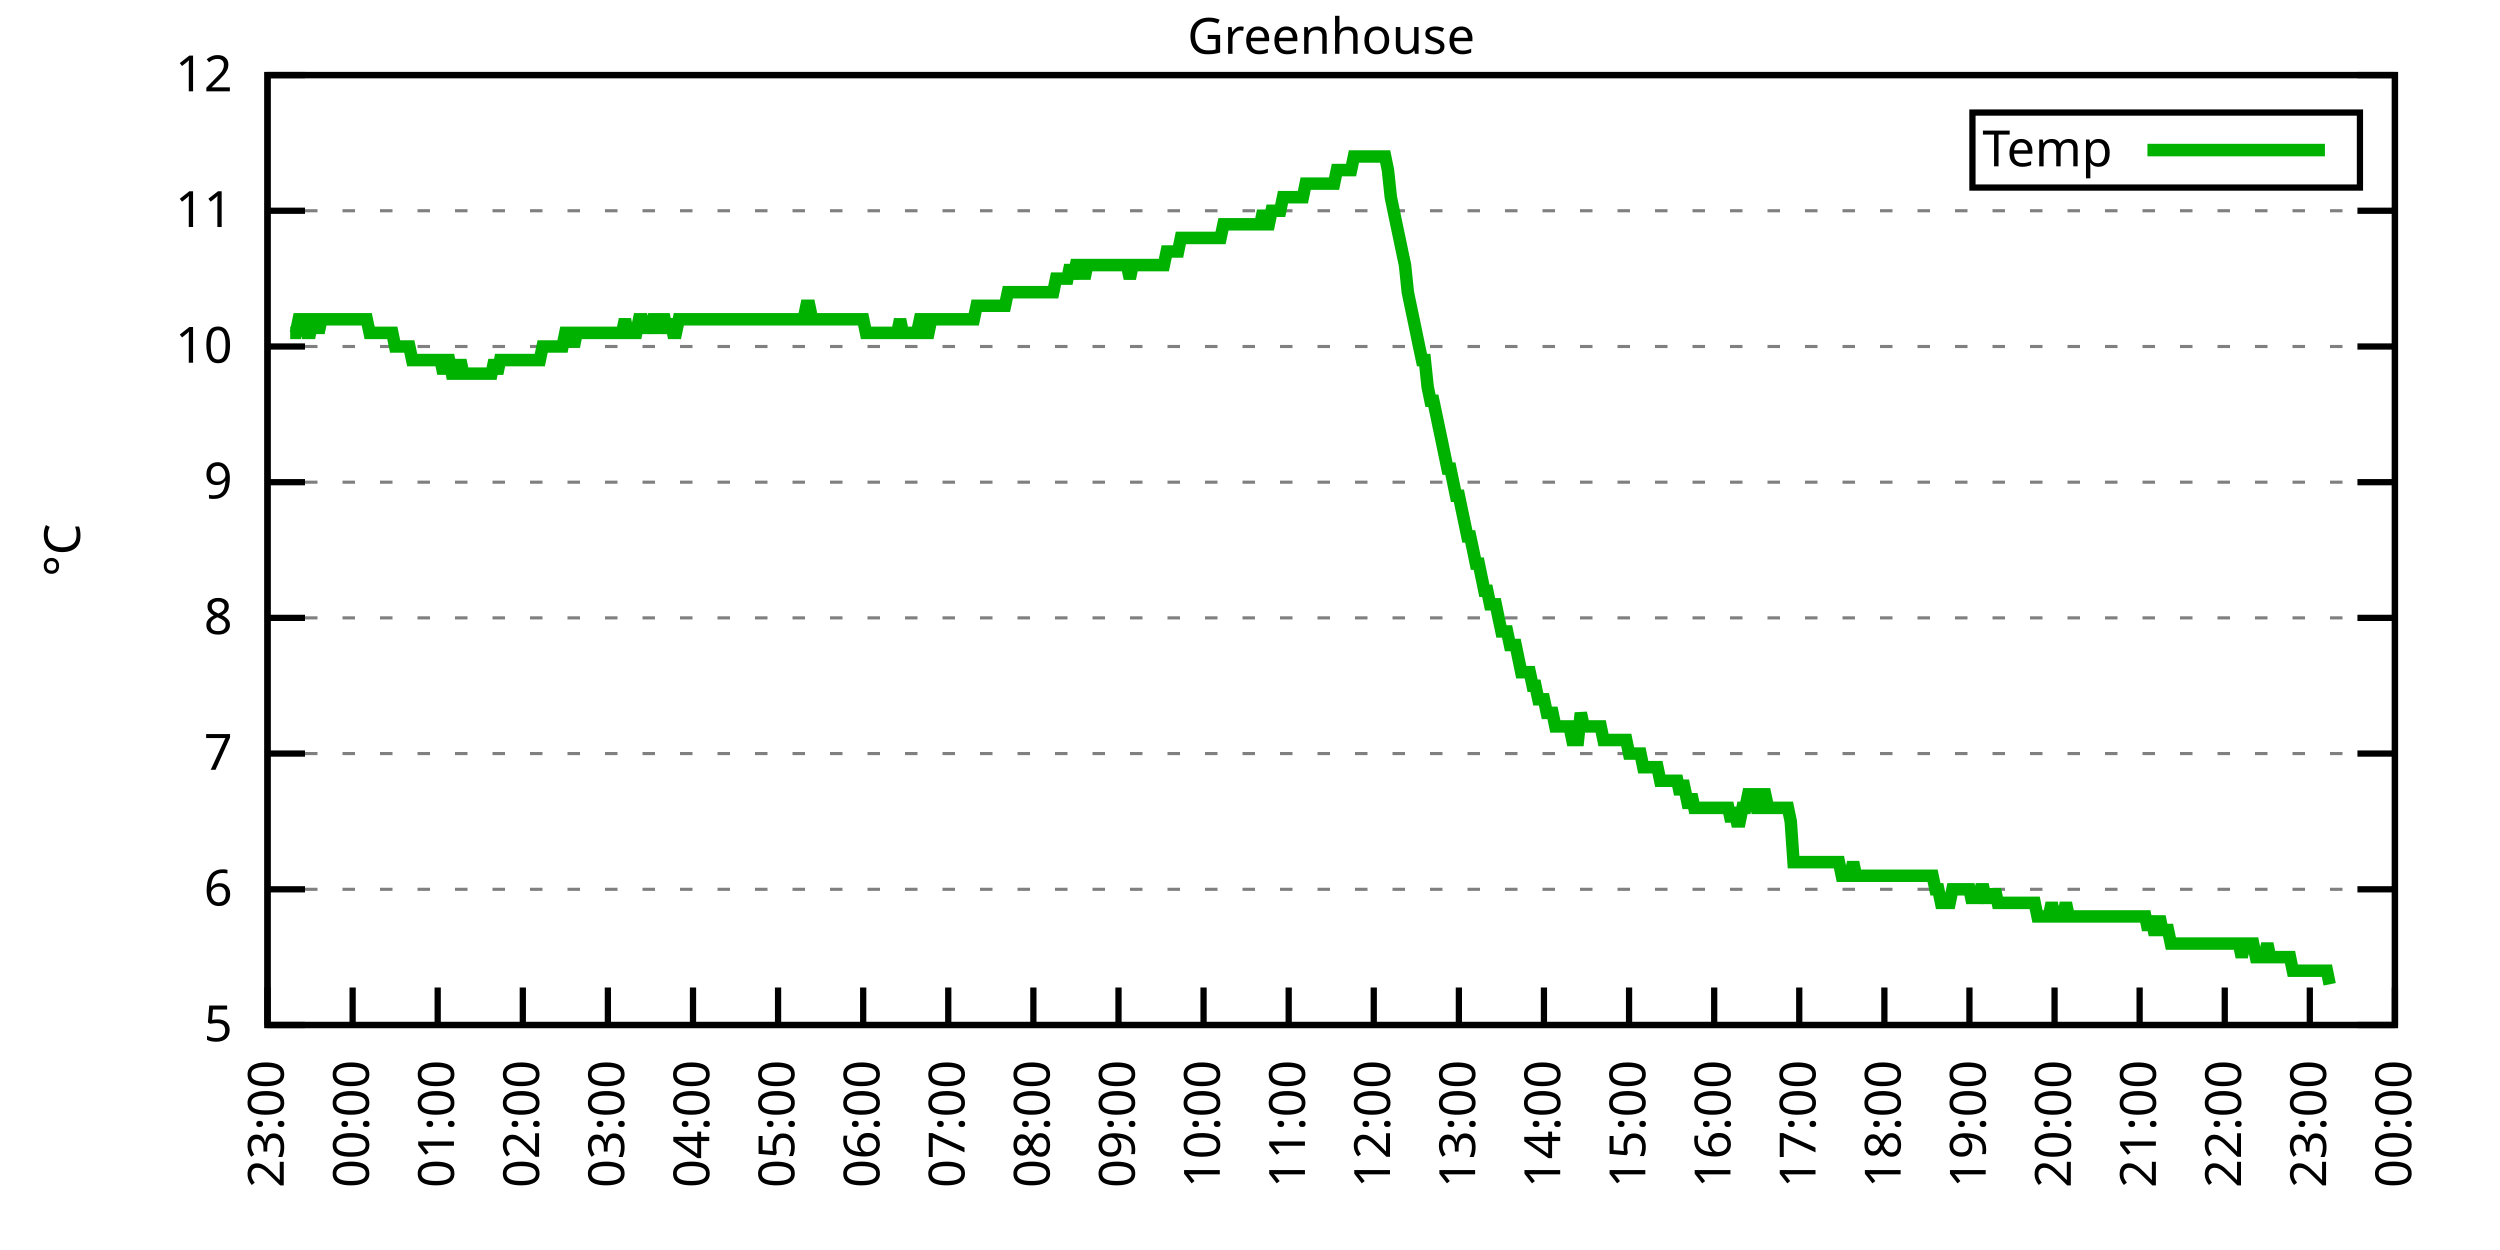
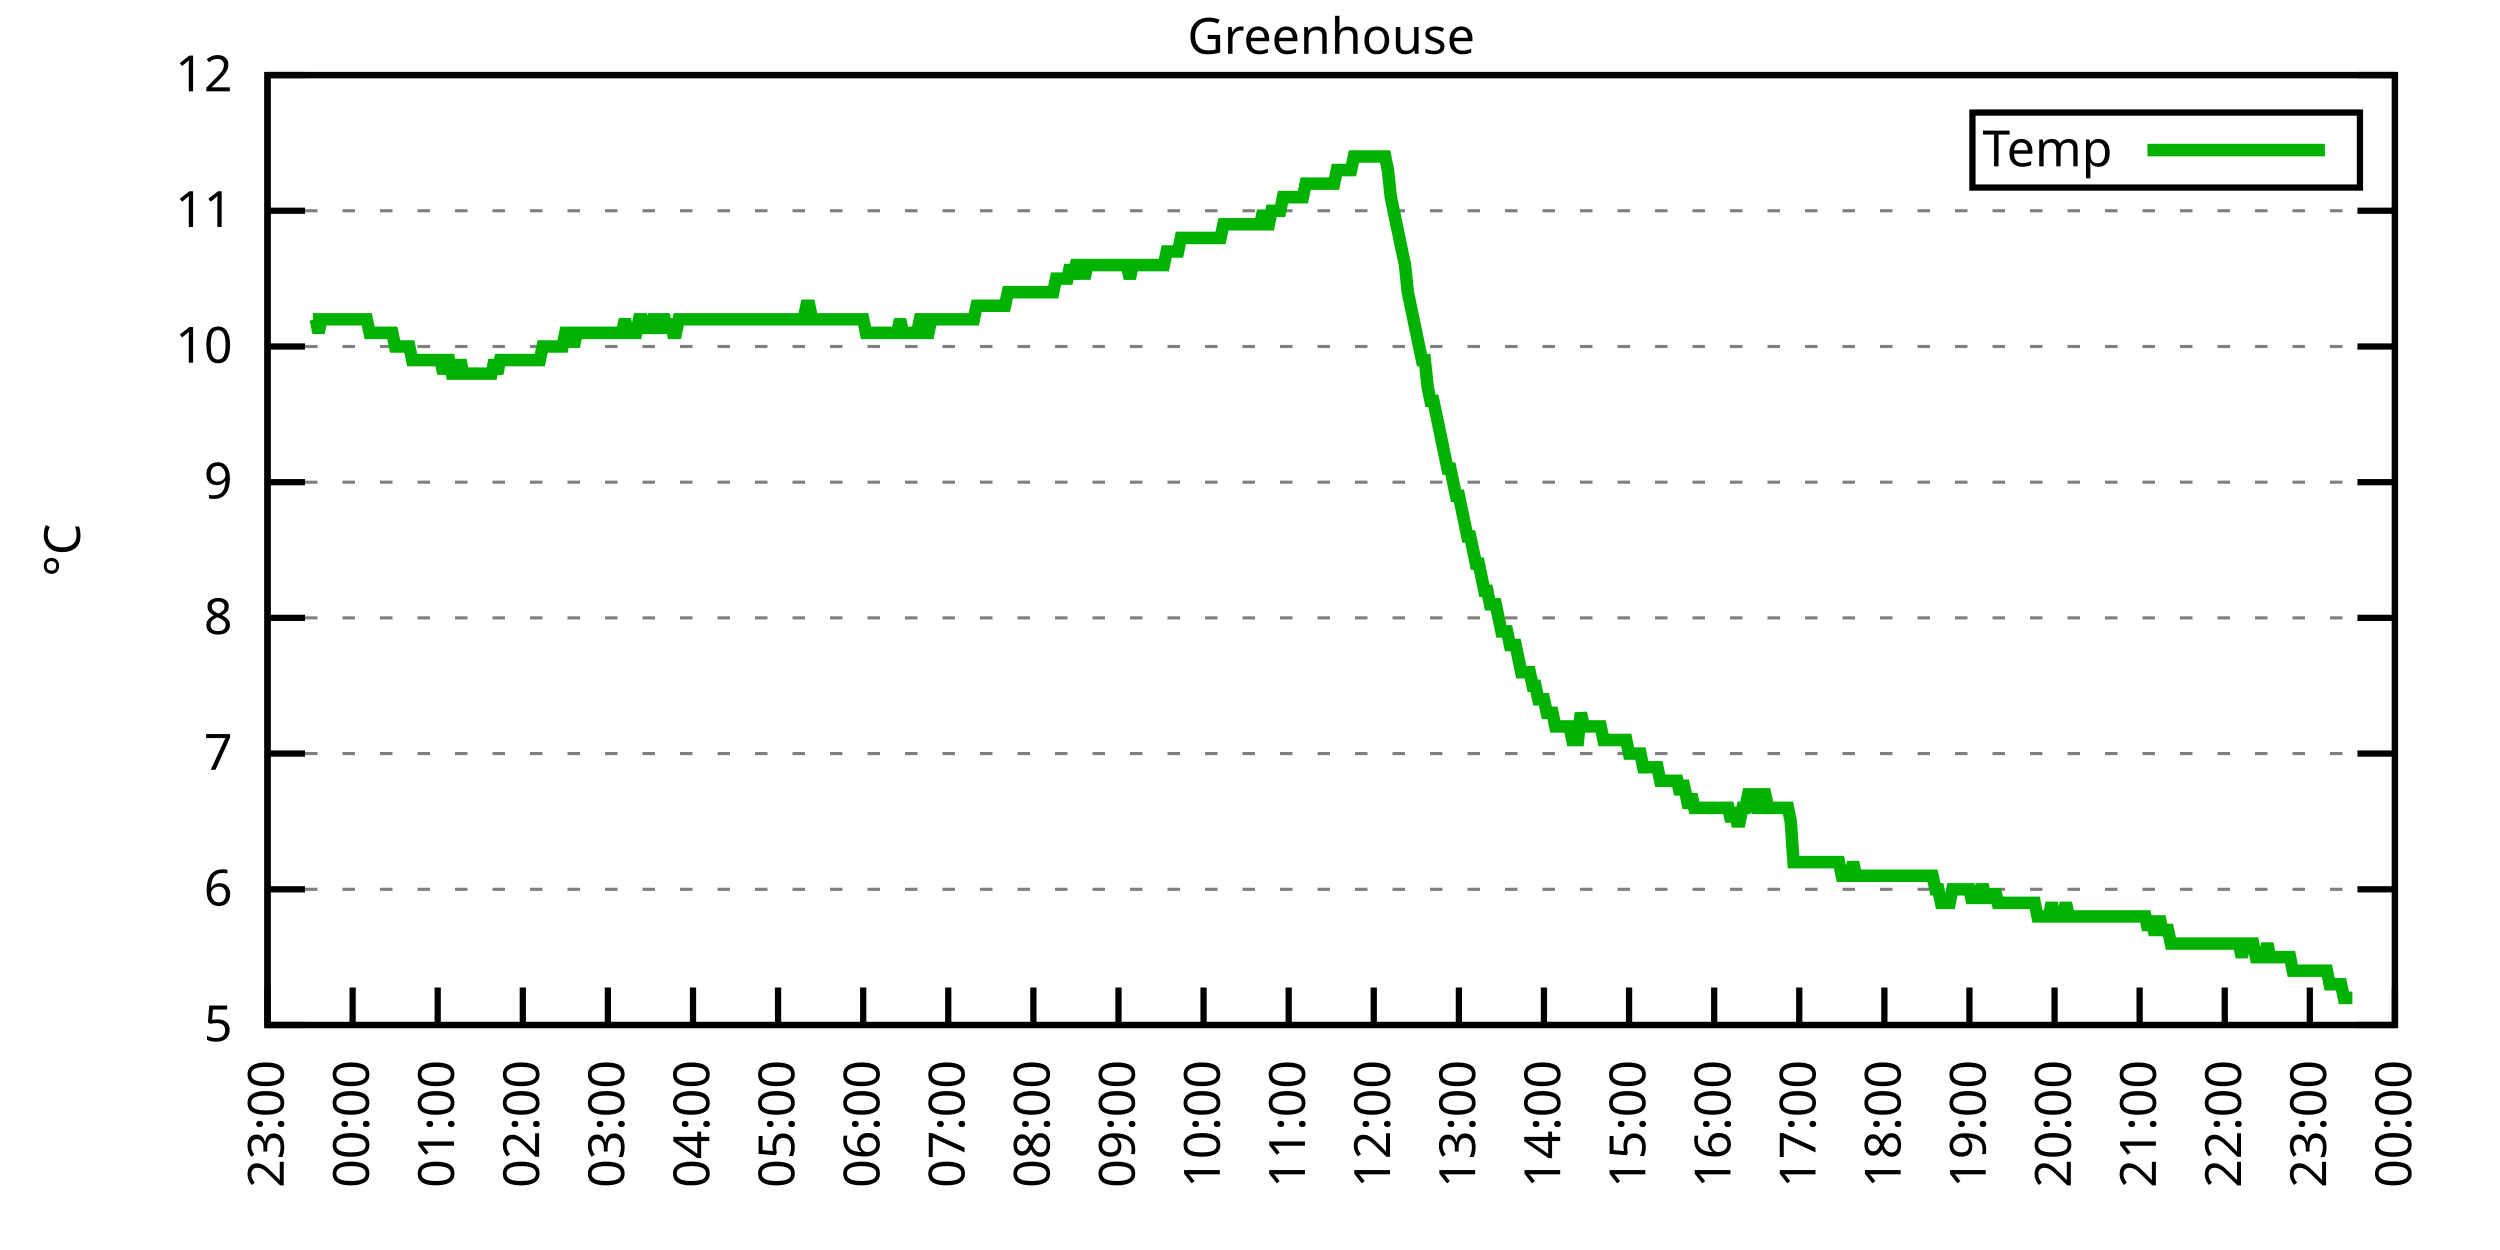
<svg xmlns="http://www.w3.org/2000/svg" xmlns:xlink="http://www.w3.org/1999/xlink" width="400" height="200" viewBox="0 0 400 200">
  <g id="gnuplot_canvas">
    <rect x="0" y="0" width="400" height="200" fill="none" />
    <defs>
      <circle id="gpDot" r="0.5" stroke-width="0.5" stroke="currentColor" />
      <path id="gpPt0" stroke-width="0.333" stroke="currentColor" d="M-1,0 h2 M0,-1 v2" />
      <path id="gpPt1" stroke-width="0.333" stroke="currentColor" d="M-1,-1 L1,1 M1,-1 L-1,1" />
      <path id="gpPt2" stroke-width="0.333" stroke="currentColor" d="M-1,0 L1,0 M0,-1 L0,1 M-1,-1 L1,1 M-1,1 L1,-1" />
      <rect id="gpPt3" stroke-width="0.333" stroke="currentColor" x="-1" y="-1" width="2" height="2" />
      <rect id="gpPt4" stroke-width="0.333" stroke="currentColor" fill="currentColor" x="-1" y="-1" width="2" height="2" />
      <circle id="gpPt5" stroke-width="0.333" stroke="currentColor" cx="0" cy="0" r="1" />
      <use xlink:href="#gpPt5" id="gpPt6" fill="currentColor" stroke="none" />
      <path id="gpPt7" stroke-width="0.333" stroke="currentColor" d="M0,-1.33 L-1.33,0.67 L1.33,0.67 z" />
      <use xlink:href="#gpPt7" id="gpPt8" fill="currentColor" stroke="none" />
      <use xlink:href="#gpPt7" id="gpPt9" stroke="currentColor" transform="rotate(180)" />
      <use xlink:href="#gpPt9" id="gpPt10" fill="currentColor" stroke="none" />
      <use xlink:href="#gpPt3" id="gpPt11" stroke="currentColor" transform="rotate(45)" />
      <use xlink:href="#gpPt11" id="gpPt12" fill="currentColor" stroke="none" />
      <path id="gpPt13" stroke-width="0.333" stroke="currentColor" d="M0,1.330 L1.265,0.411 L0.782,-1.067 L-0.782,-1.076 L-1.265,0.411 z" />
      <use xlink:href="#gpPt13" id="gpPt14" fill="currentColor" stroke="none" />
      <filter id="textbox" filterUnits="objectBoundingBox" x="0" y="0" height="1" width="1">
        <feFlood flood-color="white" flood-opacity="1" result="bgnd" />
        <feComposite in="SourceGraphic" in2="bgnd" operator="atop" />
      </filter>
      <filter id="greybox" filterUnits="objectBoundingBox" x="0" y="0" height="1" width="1">
        <feFlood flood-color="lightgrey" flood-opacity="1" result="grey" />
        <feComposite in="SourceGraphic" in2="grey" operator="atop" />
      </filter>
    </defs>
    <g fill="none" color="white" stroke="currentColor" stroke-width="1.00" stroke-linecap="butt" stroke-linejoin="miter">
</g>
    <g fill="none" color="black" stroke="currentColor" stroke-width="1.00" stroke-linecap="butt" stroke-linejoin="miter">
      <g stroke="none" shape-rendering="crispEdges">
        <polygon fill="rgb(255, 255, 255)" points="42.80,164.00 383.18,164.00 383.18,12.02 42.80,12.02 " />
      </g>
    </g>
    <g fill="none" color="black" stroke="currentColor" stroke-width="1.00" stroke-linecap="butt" stroke-linejoin="miter">
</g>
    <g fill="none" color="black" stroke="black" stroke-width="0.50" stroke-linecap="butt" stroke-linejoin="miter">
</g>
    <g fill="none" color="gray" stroke="currentColor" stroke-width="0.50" stroke-linecap="butt" stroke-linejoin="miter">
      <path stroke="gray" stroke-dasharray="2,4" class="gridline" d="M42.80,164.00 L383.19,164.00  " />
    </g>
    <g fill="none" color="gray" stroke="gray" stroke-width="1.00" stroke-linecap="butt" stroke-linejoin="miter">
</g>
    <g fill="none" color="black" stroke="currentColor" stroke-width="1.00" stroke-linecap="butt" stroke-linejoin="miter">
      <path stroke="black" d="M42.80,164.00 L48.80,164.00 M383.19,164.00 L377.19,164.00  " />
      <g transform="translate(37.20,166.60)" stroke="none" fill="black" font-family="Sans" font-size="8.00" text-anchor="end">
        <text>
          <tspan font-family="Sans"> 5</tspan>
        </text>
      </g>
    </g>
    <g fill="none" color="black" stroke="currentColor" stroke-width="1.00" stroke-linecap="butt" stroke-linejoin="miter">
</g>
    <g fill="none" color="black" stroke="black" stroke-width="0.50" stroke-linecap="butt" stroke-linejoin="miter">
</g>
    <g fill="none" color="gray" stroke="currentColor" stroke-width="0.50" stroke-linecap="butt" stroke-linejoin="miter">
      <path stroke="gray" stroke-dasharray="2,4" class="gridline" d="M42.80,142.29 L383.19,142.29  " />
    </g>
    <g fill="none" color="gray" stroke="gray" stroke-width="1.00" stroke-linecap="butt" stroke-linejoin="miter">
</g>
    <g fill="none" color="black" stroke="currentColor" stroke-width="1.00" stroke-linecap="butt" stroke-linejoin="miter">
      <path stroke="black" d="M42.80,142.29 L48.80,142.29 M383.19,142.29 L377.19,142.29  " />
      <g transform="translate(37.20,144.89)" stroke="none" fill="black" font-family="Sans" font-size="8.00" text-anchor="end">
        <text>
          <tspan font-family="Sans"> 6</tspan>
        </text>
      </g>
    </g>
    <g fill="none" color="black" stroke="currentColor" stroke-width="1.00" stroke-linecap="butt" stroke-linejoin="miter">
</g>
    <g fill="none" color="black" stroke="black" stroke-width="0.50" stroke-linecap="butt" stroke-linejoin="miter">
</g>
    <g fill="none" color="gray" stroke="currentColor" stroke-width="0.50" stroke-linecap="butt" stroke-linejoin="miter">
      <path stroke="gray" stroke-dasharray="2,4" class="gridline" d="M42.80,120.57 L383.19,120.57  " />
    </g>
    <g fill="none" color="gray" stroke="gray" stroke-width="1.00" stroke-linecap="butt" stroke-linejoin="miter">
</g>
    <g fill="none" color="black" stroke="currentColor" stroke-width="1.00" stroke-linecap="butt" stroke-linejoin="miter">
      <path stroke="black" d="M42.80,120.57 L48.80,120.57 M383.19,120.57 L377.19,120.57  " />
      <g transform="translate(37.20,123.17)" stroke="none" fill="black" font-family="Sans" font-size="8.00" text-anchor="end">
        <text>
          <tspan font-family="Sans"> 7</tspan>
        </text>
      </g>
    </g>
    <g fill="none" color="black" stroke="currentColor" stroke-width="1.00" stroke-linecap="butt" stroke-linejoin="miter">
</g>
    <g fill="none" color="black" stroke="black" stroke-width="0.50" stroke-linecap="butt" stroke-linejoin="miter">
</g>
    <g fill="none" color="gray" stroke="currentColor" stroke-width="0.50" stroke-linecap="butt" stroke-linejoin="miter">
      <path stroke="gray" stroke-dasharray="2,4" class="gridline" d="M42.80,98.86 L383.19,98.86  " />
    </g>
    <g fill="none" color="gray" stroke="gray" stroke-width="1.00" stroke-linecap="butt" stroke-linejoin="miter">
</g>
    <g fill="none" color="black" stroke="currentColor" stroke-width="1.00" stroke-linecap="butt" stroke-linejoin="miter">
      <path stroke="black" d="M42.80,98.86 L48.80,98.86 M383.19,98.86 L377.19,98.86  " />
      <g transform="translate(37.20,101.46)" stroke="none" fill="black" font-family="Sans" font-size="8.00" text-anchor="end">
        <text>
          <tspan font-family="Sans"> 8</tspan>
        </text>
      </g>
    </g>
    <g fill="none" color="black" stroke="currentColor" stroke-width="1.00" stroke-linecap="butt" stroke-linejoin="miter">
</g>
    <g fill="none" color="black" stroke="black" stroke-width="0.50" stroke-linecap="butt" stroke-linejoin="miter">
</g>
    <g fill="none" color="gray" stroke="currentColor" stroke-width="0.50" stroke-linecap="butt" stroke-linejoin="miter">
      <path stroke="gray" stroke-dasharray="2,4" class="gridline" d="M42.80,77.15 L383.19,77.15  " />
    </g>
    <g fill="none" color="gray" stroke="gray" stroke-width="1.00" stroke-linecap="butt" stroke-linejoin="miter">
</g>
    <g fill="none" color="black" stroke="currentColor" stroke-width="1.00" stroke-linecap="butt" stroke-linejoin="miter">
      <path stroke="black" d="M42.80,77.15 L48.80,77.15 M383.19,77.15 L377.19,77.15  " />
      <g transform="translate(37.20,79.75)" stroke="none" fill="black" font-family="Sans" font-size="8.00" text-anchor="end">
        <text>
          <tspan font-family="Sans"> 9</tspan>
        </text>
      </g>
    </g>
    <g fill="none" color="black" stroke="currentColor" stroke-width="1.00" stroke-linecap="butt" stroke-linejoin="miter">
</g>
    <g fill="none" color="black" stroke="black" stroke-width="0.50" stroke-linecap="butt" stroke-linejoin="miter">
</g>
    <g fill="none" color="gray" stroke="currentColor" stroke-width="0.50" stroke-linecap="butt" stroke-linejoin="miter">
      <path stroke="gray" stroke-dasharray="2,4" class="gridline" d="M42.80,55.44 L383.19,55.44  " />
    </g>
    <g fill="none" color="gray" stroke="gray" stroke-width="1.00" stroke-linecap="butt" stroke-linejoin="miter">
</g>
    <g fill="none" color="black" stroke="currentColor" stroke-width="1.00" stroke-linecap="butt" stroke-linejoin="miter">
      <path stroke="black" d="M42.80,55.44 L48.80,55.44 M383.19,55.44 L377.19,55.44  " />
      <g transform="translate(37.20,58.04)" stroke="none" fill="black" font-family="Sans" font-size="8.00" text-anchor="end">
        <text>
          <tspan font-family="Sans"> 10</tspan>
        </text>
      </g>
    </g>
    <g fill="none" color="black" stroke="currentColor" stroke-width="1.00" stroke-linecap="butt" stroke-linejoin="miter">
</g>
    <g fill="none" color="black" stroke="black" stroke-width="0.50" stroke-linecap="butt" stroke-linejoin="miter">
</g>
    <g fill="none" color="gray" stroke="currentColor" stroke-width="0.50" stroke-linecap="butt" stroke-linejoin="miter">
      <path stroke="gray" stroke-dasharray="2,4" class="gridline" d="M42.80,33.72 L383.19,33.72  " />
    </g>
    <g fill="none" color="gray" stroke="gray" stroke-width="1.00" stroke-linecap="butt" stroke-linejoin="miter">
</g>
    <g fill="none" color="black" stroke="currentColor" stroke-width="1.00" stroke-linecap="butt" stroke-linejoin="miter">
      <path stroke="black" d="M42.80,33.72 L48.80,33.72 M383.19,33.72 L377.19,33.72  " />
      <g transform="translate(37.20,36.32)" stroke="none" fill="black" font-family="Sans" font-size="8.00" text-anchor="end">
        <text>
          <tspan font-family="Sans"> 11</tspan>
        </text>
      </g>
    </g>
    <g fill="none" color="black" stroke="currentColor" stroke-width="1.00" stroke-linecap="butt" stroke-linejoin="miter">
</g>
    <g fill="none" color="black" stroke="black" stroke-width="0.50" stroke-linecap="butt" stroke-linejoin="miter">
</g>
    <g fill="none" color="gray" stroke="currentColor" stroke-width="0.50" stroke-linecap="butt" stroke-linejoin="miter">
      <path stroke="gray" stroke-dasharray="2,4" class="gridline" d="M42.80,12.01 L383.19,12.01  " />
    </g>
    <g fill="none" color="gray" stroke="gray" stroke-width="1.00" stroke-linecap="butt" stroke-linejoin="miter">
</g>
    <g fill="none" color="black" stroke="currentColor" stroke-width="1.00" stroke-linecap="butt" stroke-linejoin="miter">
      <path stroke="black" d="M42.80,12.01 L48.80,12.01 M383.19,12.01 L377.19,12.01  " />
      <g transform="translate(37.20,14.61)" stroke="none" fill="black" font-family="Sans" font-size="8.00" text-anchor="end">
        <text>
          <tspan font-family="Sans"> 12</tspan>
        </text>
      </g>
    </g>
    <g fill="none" color="black" stroke="currentColor" stroke-width="1.00" stroke-linecap="butt" stroke-linejoin="miter">
      <path stroke="black" d="M42.80,164.00 L42.80,158.00  " />
      <g transform="translate(45.40,169.60) rotate(270.00)" stroke="none" fill="black" font-family="Sans" font-size="8.00" text-anchor="end">
        <text>
          <tspan font-family="Sans">23:00</tspan>
        </text>
      </g>
    </g>
    <g fill="none" color="black" stroke="currentColor" stroke-width="1.00" stroke-linecap="butt" stroke-linejoin="miter">
      <path stroke="black" d="M56.42,164.00 L56.42,158.00  " />
      <g transform="translate(59.02,169.60) rotate(270.00)" stroke="none" fill="black" font-family="Sans" font-size="8.00" text-anchor="end">
        <text>
          <tspan font-family="Sans">00:00</tspan>
        </text>
      </g>
    </g>
    <g fill="none" color="black" stroke="currentColor" stroke-width="1.00" stroke-linecap="butt" stroke-linejoin="miter">
      <path stroke="black" d="M70.03,164.00 L70.03,158.00  " />
      <g transform="translate(72.63,169.60) rotate(270.00)" stroke="none" fill="black" font-family="Sans" font-size="8.00" text-anchor="end">
        <text>
          <tspan font-family="Sans">01:00</tspan>
        </text>
      </g>
    </g>
    <g fill="none" color="black" stroke="currentColor" stroke-width="1.00" stroke-linecap="butt" stroke-linejoin="miter">
      <path stroke="black" d="M83.65,164.00 L83.65,158.00  " />
      <g transform="translate(86.25,169.60) rotate(270.00)" stroke="none" fill="black" font-family="Sans" font-size="8.00" text-anchor="end">
        <text>
          <tspan font-family="Sans">02:00</tspan>
        </text>
      </g>
    </g>
    <g fill="none" color="black" stroke="currentColor" stroke-width="1.00" stroke-linecap="butt" stroke-linejoin="miter">
      <path stroke="black" d="M97.26,164.00 L97.26,158.00  " />
      <g transform="translate(99.86,169.60) rotate(270.00)" stroke="none" fill="black" font-family="Sans" font-size="8.00" text-anchor="end">
        <text>
          <tspan font-family="Sans">03:00</tspan>
        </text>
      </g>
    </g>
    <g fill="none" color="black" stroke="currentColor" stroke-width="1.00" stroke-linecap="butt" stroke-linejoin="miter">
      <path stroke="black" d="M110.88,164.00 L110.88,158.00  " />
      <g transform="translate(113.48,169.60) rotate(270.00)" stroke="none" fill="black" font-family="Sans" font-size="8.00" text-anchor="end">
        <text>
          <tspan font-family="Sans">04:00</tspan>
        </text>
      </g>
    </g>
    <g fill="none" color="black" stroke="currentColor" stroke-width="1.00" stroke-linecap="butt" stroke-linejoin="miter">
      <path stroke="black" d="M124.49,164.00 L124.49,158.00  " />
      <g transform="translate(127.09,169.60) rotate(270.00)" stroke="none" fill="black" font-family="Sans" font-size="8.00" text-anchor="end">
        <text>
          <tspan font-family="Sans">05:00</tspan>
        </text>
      </g>
    </g>
    <g fill="none" color="black" stroke="currentColor" stroke-width="1.00" stroke-linecap="butt" stroke-linejoin="miter">
      <path stroke="black" d="M138.11,164.00 L138.11,158.00  " />
      <g transform="translate(140.71,169.60) rotate(270.00)" stroke="none" fill="black" font-family="Sans" font-size="8.00" text-anchor="end">
        <text>
          <tspan font-family="Sans">06:00</tspan>
        </text>
      </g>
    </g>
    <g fill="none" color="black" stroke="currentColor" stroke-width="1.00" stroke-linecap="butt" stroke-linejoin="miter">
      <path stroke="black" d="M151.72,164.00 L151.72,158.00  " />
      <g transform="translate(154.32,169.60) rotate(270.00)" stroke="none" fill="black" font-family="Sans" font-size="8.00" text-anchor="end">
        <text>
          <tspan font-family="Sans">07:00</tspan>
        </text>
      </g>
    </g>
    <g fill="none" color="black" stroke="currentColor" stroke-width="1.00" stroke-linecap="butt" stroke-linejoin="miter">
      <path stroke="black" d="M165.34,164.00 L165.34,158.00  " />
      <g transform="translate(167.94,169.60) rotate(270.00)" stroke="none" fill="black" font-family="Sans" font-size="8.00" text-anchor="end">
        <text>
          <tspan font-family="Sans">08:00</tspan>
        </text>
      </g>
    </g>
    <g fill="none" color="black" stroke="currentColor" stroke-width="1.00" stroke-linecap="butt" stroke-linejoin="miter">
      <path stroke="black" d="M178.96,164.00 L178.96,158.00  " />
      <g transform="translate(181.56,169.60) rotate(270.00)" stroke="none" fill="black" font-family="Sans" font-size="8.00" text-anchor="end">
        <text>
          <tspan font-family="Sans">09:00</tspan>
        </text>
      </g>
    </g>
    <g fill="none" color="black" stroke="currentColor" stroke-width="1.00" stroke-linecap="butt" stroke-linejoin="miter">
      <path stroke="black" d="M192.57,164.00 L192.57,158.00  " />
      <g transform="translate(195.17,169.60) rotate(270.00)" stroke="none" fill="black" font-family="Sans" font-size="8.00" text-anchor="end">
        <text>
          <tspan font-family="Sans">10:00</tspan>
        </text>
      </g>
    </g>
    <g fill="none" color="black" stroke="currentColor" stroke-width="1.00" stroke-linecap="butt" stroke-linejoin="miter">
      <path stroke="black" d="M206.19,164.00 L206.19,158.00  " />
      <g transform="translate(208.79,169.60) rotate(270.00)" stroke="none" fill="black" font-family="Sans" font-size="8.00" text-anchor="end">
        <text>
          <tspan font-family="Sans">11:00</tspan>
        </text>
      </g>
    </g>
    <g fill="none" color="black" stroke="currentColor" stroke-width="1.00" stroke-linecap="butt" stroke-linejoin="miter">
      <path stroke="black" d="M219.80,164.00 L219.80,158.00  " />
      <g transform="translate(222.40,169.60) rotate(270.00)" stroke="none" fill="black" font-family="Sans" font-size="8.00" text-anchor="end">
        <text>
          <tspan font-family="Sans">12:00</tspan>
        </text>
      </g>
    </g>
    <g fill="none" color="black" stroke="currentColor" stroke-width="1.00" stroke-linecap="butt" stroke-linejoin="miter">
      <path stroke="black" d="M233.42,164.00 L233.42,158.00  " />
      <g transform="translate(236.02,169.60) rotate(270.00)" stroke="none" fill="black" font-family="Sans" font-size="8.00" text-anchor="end">
        <text>
          <tspan font-family="Sans">13:00</tspan>
        </text>
      </g>
    </g>
    <g fill="none" color="black" stroke="currentColor" stroke-width="1.00" stroke-linecap="butt" stroke-linejoin="miter">
      <path stroke="black" d="M247.03,164.00 L247.03,158.00  " />
      <g transform="translate(249.63,169.60) rotate(270.00)" stroke="none" fill="black" font-family="Sans" font-size="8.00" text-anchor="end">
        <text>
          <tspan font-family="Sans">14:00</tspan>
        </text>
      </g>
    </g>
    <g fill="none" color="black" stroke="currentColor" stroke-width="1.00" stroke-linecap="butt" stroke-linejoin="miter">
      <path stroke="black" d="M260.65,164.00 L260.65,158.00  " />
      <g transform="translate(263.25,169.60) rotate(270.00)" stroke="none" fill="black" font-family="Sans" font-size="8.00" text-anchor="end">
        <text>
          <tspan font-family="Sans">15:00</tspan>
        </text>
      </g>
    </g>
    <g fill="none" color="black" stroke="currentColor" stroke-width="1.00" stroke-linecap="butt" stroke-linejoin="miter">
      <path stroke="black" d="M274.27,164.00 L274.27,158.00  " />
      <g transform="translate(276.87,169.60) rotate(270.00)" stroke="none" fill="black" font-family="Sans" font-size="8.00" text-anchor="end">
        <text>
          <tspan font-family="Sans">16:00</tspan>
        </text>
      </g>
    </g>
    <g fill="none" color="black" stroke="currentColor" stroke-width="1.00" stroke-linecap="butt" stroke-linejoin="miter">
      <path stroke="black" d="M287.88,164.00 L287.88,158.00  " />
      <g transform="translate(290.48,169.60) rotate(270.00)" stroke="none" fill="black" font-family="Sans" font-size="8.00" text-anchor="end">
        <text>
          <tspan font-family="Sans">17:00</tspan>
        </text>
      </g>
    </g>
    <g fill="none" color="black" stroke="currentColor" stroke-width="1.00" stroke-linecap="butt" stroke-linejoin="miter">
      <path stroke="black" d="M301.50,164.00 L301.50,158.00  " />
      <g transform="translate(304.10,169.60) rotate(270.00)" stroke="none" fill="black" font-family="Sans" font-size="8.00" text-anchor="end">
        <text>
          <tspan font-family="Sans">18:00</tspan>
        </text>
      </g>
    </g>
    <g fill="none" color="black" stroke="currentColor" stroke-width="1.00" stroke-linecap="butt" stroke-linejoin="miter">
      <path stroke="black" d="M315.11,164.00 L315.11,158.00  " />
      <g transform="translate(317.71,169.60) rotate(270.00)" stroke="none" fill="black" font-family="Sans" font-size="8.00" text-anchor="end">
        <text>
          <tspan font-family="Sans">19:00</tspan>
        </text>
      </g>
    </g>
    <g fill="none" color="black" stroke="currentColor" stroke-width="1.00" stroke-linecap="butt" stroke-linejoin="miter">
      <path stroke="black" d="M328.73,164.00 L328.73,158.00  " />
      <g transform="translate(331.33,169.60) rotate(270.00)" stroke="none" fill="black" font-family="Sans" font-size="8.00" text-anchor="end">
        <text>
          <tspan font-family="Sans">20:00</tspan>
        </text>
      </g>
    </g>
    <g fill="none" color="black" stroke="currentColor" stroke-width="1.00" stroke-linecap="butt" stroke-linejoin="miter">
      <path stroke="black" d="M342.34,164.00 L342.34,158.00  " />
      <g transform="translate(344.94,169.60) rotate(270.00)" stroke="none" fill="black" font-family="Sans" font-size="8.00" text-anchor="end">
        <text>
          <tspan font-family="Sans">21:00</tspan>
        </text>
      </g>
    </g>
    <g fill="none" color="black" stroke="currentColor" stroke-width="1.00" stroke-linecap="butt" stroke-linejoin="miter">
      <path stroke="black" d="M355.96,164.00 L355.96,158.00  " />
      <g transform="translate(358.56,169.60) rotate(270.00)" stroke="none" fill="black" font-family="Sans" font-size="8.00" text-anchor="end">
        <text>
          <tspan font-family="Sans">22:00</tspan>
        </text>
      </g>
    </g>
    <g fill="none" color="black" stroke="currentColor" stroke-width="1.00" stroke-linecap="butt" stroke-linejoin="miter">
      <path stroke="black" d="M369.57,164.00 L369.57,158.00  " />
      <g transform="translate(372.17,169.60) rotate(270.00)" stroke="none" fill="black" font-family="Sans" font-size="8.00" text-anchor="end">
        <text>
          <tspan font-family="Sans">23:00</tspan>
        </text>
      </g>
    </g>
    <g fill="none" color="black" stroke="currentColor" stroke-width="1.00" stroke-linecap="butt" stroke-linejoin="miter">
      <path stroke="black" d="M383.19,164.00 L383.19,158.00  " />
      <g transform="translate(385.79,169.60) rotate(270.00)" stroke="none" fill="black" font-family="Sans" font-size="8.00" text-anchor="end">
        <text>
          <tspan font-family="Sans">00:00</tspan>
        </text>
      </g>
    </g>
    <g fill="none" color="black" stroke="currentColor" stroke-width="1.00" stroke-linecap="butt" stroke-linejoin="miter">
</g>
    <g fill="none" color="black" stroke="currentColor" stroke-width="1.00" stroke-linecap="butt" stroke-linejoin="miter">
      <path stroke="black" d="M42.80,12.01 L42.80,164.00 L383.19,164.00 L383.19,12.01 L42.80,12.01 Z  " />
    </g>
    <g fill="none" color="black" stroke="currentColor" stroke-width="1.00" stroke-linecap="butt" stroke-linejoin="miter">
</g>
    <g fill="none" color="black" stroke="currentColor" stroke-width="1.00" stroke-linecap="butt" stroke-linejoin="miter">
      <path stroke="black" d="M315.59,30.01 L315.59,18.01 L377.59,18.01 L377.59,30.01 L315.59,30.01 Z  " />
    </g>
    <g id="Greenhouse_plot_1">
      <g fill="none" color="white" stroke="black" stroke-width="2.00" stroke-linecap="butt" stroke-linejoin="miter">
</g>
      <g fill="none" color="black" stroke="currentColor" stroke-width="2.00" stroke-linecap="butt" stroke-linejoin="miter">
        <g transform="translate(337.99,26.61)" stroke="none" fill="black" font-family="Sans" font-size="8.00" text-anchor="end">
          <text>
            <tspan font-family="Sans">Temp</tspan>
          </text>
        </g>
      </g>
      <g fill="none" color="black" stroke="currentColor" stroke-width="2.00" stroke-linecap="butt" stroke-linejoin="miter">
-         <path stroke="rgb(  0, 178,   0)" d="M343.59,24.01 L371.99,24.01 M46.43,53.26 L46.88,53.26 L47.34,53.26 L47.79,51.09 L48.25,51.09 L48.70,51.09   L49.15,53.26 L49.61,53.26 L50.06,51.09 L50.52,51.09 L50.97,53.26 L51.42,51.09 L51.88,51.09 L52.33,51.09   L52.78,51.09 L53.24,51.09 L53.69,51.09 L54.15,51.09 L54.60,51.09 L55.05,51.09 L55.51,51.09 L55.96,51.09   L56.42,51.09 L56.87,51.09 L57.32,51.09 L57.78,51.09 L58.23,51.09 L58.68,51.09 L59.14,53.26 L59.59,53.26   L60.05,53.26 L60.50,53.26 L60.95,53.26 L61.41,53.26 L61.86,53.26 L62.32,53.26 L62.77,53.26 L63.22,55.44   L63.68,55.44 L64.13,55.44 L64.58,55.44 L65.04,55.44 L65.49,55.44 L65.95,57.61 L66.40,57.61 L66.85,57.61   L67.31,57.61 L67.76,57.61 L68.22,57.61 L68.67,57.61 L69.12,57.61 L69.58,57.61 L70.03,57.61 L70.49,57.61   L70.94,59.78 L71.39,57.61 L71.85,57.61 L72.30,59.78 L72.75,59.78 L73.21,59.78 L73.66,57.61 L74.12,59.78   L74.57,59.78 L75.02,59.78 L75.48,59.78 L75.93,59.78 L76.39,59.78 L76.84,59.78 L77.29,59.78 L77.75,59.78   L78.20,59.78 L78.65,59.78 L79.11,57.61 L79.56,59.78 L80.02,57.61 L80.47,57.61 L80.92,57.61 L81.38,57.61   L81.83,57.61 L82.29,57.61 L82.74,57.61 L83.19,57.61 L83.65,57.61 L84.10,57.61 L84.55,57.61 L85.01,57.61   L85.46,57.61 L85.92,57.61 L86.37,57.61 L86.82,55.44 L87.28,55.44 L87.73,55.44 L88.19,55.44 L88.64,55.44   L89.09,55.44 L89.55,55.44 L90.00,55.44 L90.45,53.26 L90.91,53.26 L91.36,53.26 L91.82,55.44 L92.27,53.26   L92.72,53.26 L93.18,53.26 L93.63,53.26 L94.09,53.26 L94.54,53.26 L94.99,53.26 L95.45,53.26 L95.90,53.26   L96.35,53.26 L96.81,53.26 L97.26,53.26 L97.72,53.26 L98.17,53.26 L98.62,53.26 L99.08,53.26 L99.53,53.26   L99.99,51.09 L100.44,53.26 L100.89,53.26 L101.35,53.26 L101.80,53.26 L102.25,51.09 L102.71,51.09 L103.16,53.26   L103.62,51.09 L104.07,53.26 L104.52,51.09 L104.98,51.09 L105.43,53.26 L105.89,51.09 L106.34,51.09 L106.79,53.26   L107.25,51.09 L107.70,53.26 L108.15,53.26 L108.61,51.09 L109.06,51.09 L109.52,51.09 L109.97,51.09 L110.42,51.09   L110.88,51.09 L111.33,51.09 L111.79,51.09 L112.24,51.09 L112.69,51.09 L113.15,51.09 L113.60,51.09 L114.05,51.09   L114.51,51.09 L114.96,51.09 L115.42,51.09 L115.87,51.09 L116.32,51.09 L116.78,51.09 L117.23,51.09 L117.69,51.09   L118.14,51.09 L118.59,51.09 L119.05,51.09 L119.50,51.09 L119.96,51.09 L120.41,51.09 L120.86,51.09 L121.32,51.09   L121.77,51.09 L122.22,51.09 L122.68,51.09 L123.13,51.09 L123.59,51.09 L124.04,51.09 L124.49,51.09 L124.95,51.09   L125.40,51.09 L125.86,51.09 L126.31,51.09 L126.76,51.09 L127.22,51.09 L127.67,51.09 L128.12,51.09 L128.58,51.09   L129.03,48.92 L129.49,48.92 L129.94,51.09 L130.39,51.09 L130.85,51.09 L131.30,51.09 L131.76,51.09 L132.21,51.09   L132.66,51.09 L133.12,51.09 L133.57,51.09 L134.02,51.09 L134.48,51.09 L134.93,51.09 L135.39,51.09 L135.84,51.09   L136.29,51.09 L136.75,51.09 L137.20,51.09 L137.66,51.09 L138.11,51.09 L138.56,53.26 L139.02,53.26 L139.47,53.26   L139.92,53.26 L140.38,53.26 L140.83,53.26 L141.29,53.26 L141.74,53.26 L142.19,53.26 L142.65,53.26 L143.10,53.26   L143.56,53.26 L144.01,51.09 L144.46,53.26 L144.92,53.26 L145.37,53.26 L145.82,53.26 L146.28,53.26 L146.73,53.26   L147.19,51.09 L147.64,51.09 L148.09,53.26 L148.55,53.26 L149.00,51.09 L149.46,51.09 L149.91,51.09 L150.36,51.09   L150.82,51.09 L151.27,51.09 L151.72,51.09 L152.18,51.09 L152.63,51.09 L153.09,51.09 L153.54,51.09 L153.99,51.09   L154.45,51.09 L154.90,51.09 L155.36,51.09 L155.81,51.09 L156.26,48.92 L156.72,48.92 L157.17,48.92 L157.62,48.92   L158.08,48.92 L158.53,48.92 L158.99,48.92 L159.44,48.92 L159.89,48.92 L160.35,48.92 L160.80,48.92 L161.26,46.75   L161.71,46.75 L162.16,46.75 L162.62,46.75 L163.07,46.75 L163.52,46.75 L163.98,46.75 L164.43,46.75 L164.89,46.75   L165.34,46.75 L165.79,46.75 L166.25,46.75 L166.70,46.75 L167.16,46.75 L167.61,46.75 L168.06,46.75 L168.52,46.75   L168.97,44.58 L169.43,44.58 L169.88,44.58 L170.33,44.58 L170.79,44.58 L171.24,42.41 L171.69,44.58 L172.15,42.41   L172.60,42.41 L173.06,42.41 L173.51,44.58 L173.96,42.41 L174.42,42.41 L174.87,42.41 L175.33,42.41 L175.78,42.41   L176.23,42.41 L176.69,42.41 L177.14,42.41 L177.59,42.41 L178.05,42.41 L178.50,42.41 L178.96,42.41 L179.41,42.41   L179.86,42.41 L180.32,42.41 L180.77,44.58 L181.23,42.41 L181.68,42.41 L182.13,42.41 L182.59,42.41 L183.04,42.41   L183.49,42.41 L183.95,42.41 L184.40,42.41 L184.86,42.41 L185.31,42.41 L185.76,42.41 L186.22,42.41 L186.67,40.24   L187.13,40.24 L187.58,40.24 L188.03,40.24 L188.49,40.24 L188.94,38.07 L189.39,38.07 L189.85,38.07 L190.30,38.07   L190.76,38.07 L191.21,38.07 L191.66,38.07 L192.12,38.07 L192.57,38.07 L193.03,38.07 L193.48,38.07 L193.93,38.07   L194.39,38.07 L194.84,38.07 L195.29,38.07 L195.75,35.89 L196.20,35.89 L196.66,35.89 L197.11,35.89 L197.56,35.89   L198.02,35.89 L198.47,35.89 L198.93,35.89 L199.38,35.89 L199.83,35.89 L200.29,35.89 L200.74,35.89 L201.19,35.89   L201.65,35.89 L202.10,33.72 L202.56,35.89 L203.01,35.89 L203.46,33.72 L203.92,33.72 L204.37,33.72 L204.83,33.72   L205.28,31.55 L205.73,31.55 L206.19,31.55 L206.64,31.55 L207.09,31.55 L207.55,31.55 L208.00,31.55 L208.46,31.55   L208.91,29.38 L209.36,29.38 L209.82,29.38 L210.27,29.38 L210.73,29.38 L211.18,29.38 L211.63,29.38 L212.09,29.38   L212.54,29.38 L213.00,29.38 L213.45,29.38 L213.90,27.21 L214.36,27.21 L214.81,27.21 L215.26,27.21 L215.72,27.21   L216.17,27.21 L216.63,25.04 L217.08,25.04 L217.53,25.04 L217.99,25.04 L218.44,25.04 L218.90,25.04 L219.35,25.04   L219.80,25.04 L220.26,25.04 L220.71,25.04 L221.16,25.04 L221.62,25.04 L222.07,27.21 L222.53,31.55 L222.98,33.72   L223.43,35.89 L223.89,38.07 L224.34,40.24 L224.80,42.41 L225.25,46.75 L225.70,48.92 L226.16,51.09 L226.61,53.26   L227.06,55.44 L227.52,57.61 L227.97,57.61 L228.43,61.95 L228.88,64.12 L229.33,64.12 L229.79,66.29 L230.24,68.46   L230.70,70.63 L231.15,72.81 L231.60,74.98 L232.06,74.98 L232.51,77.15 L232.96,79.32 L233.42,79.32 L233.87,81.49   L234.33,83.66 L234.78,85.83 L235.23,85.83 L235.69,88.00 L236.14,90.18 L236.60,90.18 L237.05,92.35 L237.50,94.52   L237.96,94.52 L238.41,96.69 L238.86,96.69 L239.32,96.69 L239.77,98.86 L240.23,101.03 L240.68,101.03 L241.13,101.03   L241.59,103.20 L242.04,103.20 L242.50,103.20 L242.95,105.38 L243.40,107.55 L243.86,107.55 L244.31,107.55 L244.76,107.55   L245.22,109.72 L245.67,109.72 L246.13,111.89 L246.58,111.89 L247.03,111.89 L247.49,114.06 L247.94,114.06 L248.40,114.06   L248.85,116.23 L249.30,116.23 L249.76,116.23 L250.21,116.23 L250.66,116.23 L251.12,116.23 L251.57,118.40 L252.03,118.40   L252.48,118.40 L252.93,114.06 L253.39,116.23 L253.84,116.23 L254.30,116.23 L254.75,116.23 L255.20,116.23 L255.66,116.23   L256.11,116.23 L256.56,118.40 L257.02,118.40 L257.47,118.40 L257.93,118.40 L258.38,118.40 L258.83,118.40 L259.29,118.40   L259.74,118.40 L260.20,118.40 L260.65,120.57 L261.10,120.57 L261.56,120.57 L262.01,120.57 L262.47,120.57 L262.92,122.75   L263.37,122.75 L263.83,122.75 L264.28,122.75 L264.73,122.75 L265.19,122.75 L265.64,124.92 L266.10,124.92 L266.55,124.92   L267.00,124.92 L267.46,124.92 L267.91,124.92 L268.37,124.92 L268.82,127.09 L269.27,124.92 L269.73,127.09 L270.18,129.26   L270.63,127.09 L271.09,129.26 L271.54,129.26 L272.00,129.26 L272.45,129.26 L272.90,129.26 L273.36,129.26 L273.81,129.26   L274.27,129.26 L274.72,129.26 L275.17,129.26 L275.63,129.26 L276.08,129.26 L276.53,129.26 L276.99,131.43 L277.44,129.26   L277.90,131.43 L278.35,131.43 L278.80,129.26 L279.26,129.26 L279.71,127.09 L280.17,127.09 L280.62,127.09 L281.07,129.26   L281.53,129.26 L281.98,127.09 L282.43,127.09 L282.89,129.26 L283.34,129.26 L283.80,129.26 L284.25,129.26 L284.70,129.26   L285.16,129.26 L285.61,129.26 L286.07,129.26 L286.52,131.43 L286.97,137.94 L287.43,137.94 L287.88,137.94 L288.33,137.94   L288.79,137.94 L289.24,137.94 L289.70,137.94 L290.15,137.94 L290.60,137.94 L291.06,137.94 L291.51,137.94 L291.97,137.94   L292.42,137.94 L292.87,137.94 L293.33,137.94 L293.78,137.94 L294.23,137.94 L294.69,140.12 L295.14,140.12 L295.60,140.12   L296.05,140.12 L296.50,137.94 L296.96,140.12 L297.41,140.12 L297.87,140.12 L298.32,140.12 L298.77,140.12 L299.23,140.12   L299.68,140.12 L300.13,140.12 L300.59,140.12 L301.04,140.12 L301.50,140.12 L301.95,140.12 L302.40,140.12 L302.86,140.12   L303.31,140.12 L303.77,140.12 L304.22,140.12 L304.67,140.12 L305.13,140.12 L305.58,140.12 L306.03,140.12 L306.49,140.12   L306.94,140.12 L307.40,140.12 L307.85,140.12 L308.30,140.12 L308.76,140.12 L309.21,140.12 L309.67,142.29 L310.12,142.29   L310.57,144.46 L311.03,144.46 L311.48,144.46 L311.94,144.46 L312.39,142.29 L312.84,142.29 L313.30,142.29 L313.75,142.29   L314.20,142.29 L314.66,142.29 L315.11,142.29 L315.57,144.46 L316.02,142.29 L316.47,144.46 L316.93,142.29 L317.38,142.29   L317.84,144.46 L318.29,142.29 L318.74,144.46 L319.20,142.29 L319.65,144.46 L320.10,144.46 L320.56,144.46 L321.01,144.46   L321.47,144.46 L321.92,144.46 L322.37,144.46 L322.83,144.46 L323.28,144.46 L323.74,144.46 L324.19,144.46 L324.64,144.46   L325.10,144.46 L325.55,144.46 L326.00,146.63 L326.46,146.63 L326.91,146.63 L327.37,146.63 L327.82,146.63 L328.27,144.46   L328.73,146.63 L329.18,146.63 L329.64,146.63 L330.09,146.63 L330.54,144.46 L331.00,146.63 L331.45,146.63 L331.90,146.63   L332.36,146.63 L332.81,146.63 L333.27,146.63 L333.72,146.63 L334.17,146.63 L334.63,146.63 L335.08,146.63 L335.54,146.63   L335.99,146.63 L336.44,146.63 L336.90,146.63 L337.35,146.63 L337.80,146.63 L338.26,146.63 L338.71,146.63 L339.17,146.63   L339.62,146.63 L340.07,146.63 L340.53,146.63 L340.98,146.63 L341.44,146.63 L341.89,146.63 L342.34,146.63 L342.80,146.63   L343.25,146.63 L343.70,148.80 L344.16,146.63 L344.61,148.80 L345.07,148.80 L345.52,146.63 L345.97,148.80 L346.43,148.80   L346.88,148.80 L347.34,150.97 L347.79,150.97 L348.24,150.97 L348.70,150.97 L349.15,150.97 L349.60,150.97 L350.06,150.97   L350.51,150.97 L350.97,150.97 L351.42,150.97 L351.87,150.97 L352.33,150.97 L352.78,150.97 L353.24,150.97 L353.69,150.97   L354.14,150.97 L354.60,150.97 L355.05,150.97 L355.50,150.97 L355.96,150.97 L356.41,150.97 L356.87,150.97 L357.32,150.97   L357.77,150.97 L358.23,150.97 L358.68,153.14 L359.14,150.97 L359.59,150.97 L360.04,150.97 L360.50,150.97 L360.95,153.14   L361.41,153.14 L361.86,153.14 L362.31,153.14 L362.77,150.97 L363.22,153.14 L363.67,153.14 L364.13,153.14 L364.58,153.14   L365.04,153.14 L365.49,153.14 L365.94,153.14 L366.40,153.14 L366.85,155.31 L367.31,155.31 L367.76,155.31 L368.21,155.31   L368.67,155.31 L369.12,155.31 L369.57,155.31 L370.03,155.31 L370.48,155.31 L370.94,155.31 L371.39,155.31 L371.84,155.31   L372.30,155.31 L372.75,157.49  " />
+         <path stroke="rgb(  0, 178,   0)" d="M343.59,24.01 L371.99,24.01 M50.06,51.09 L50.52,51.09 L50.97,53.26 L51.42,51.09 L51.88,51.09 L52.33,51.09   L52.78,51.09 L53.24,51.09 L53.69,51.09 L54.15,51.09 L54.60,51.09 L55.05,51.09 L55.51,51.09 L55.96,51.09   L56.42,51.09 L56.87,51.09 L57.32,51.09 L57.78,51.09 L58.23,51.09 L58.68,51.09 L59.14,53.26 L59.59,53.26   L60.05,53.26 L60.50,53.26 L60.95,53.26 L61.41,53.26 L61.86,53.26 L62.32,53.26 L62.77,53.26 L63.22,55.44   L63.68,55.44 L64.13,55.44 L64.58,55.44 L65.04,55.44 L65.49,55.44 L65.95,57.61 L66.40,57.61 L66.85,57.61   L67.31,57.61 L67.76,57.61 L68.22,57.61 L68.67,57.61 L69.12,57.61 L69.58,57.61 L70.03,57.61 L70.49,57.61   L70.94,59.78 L71.39,57.61 L71.85,57.61 L72.30,59.78 L72.75,59.78 L73.21,59.78 L73.66,57.61 L74.12,59.78   L74.57,59.78 L75.02,59.78 L75.48,59.78 L75.93,59.78 L76.39,59.78 L76.84,59.78 L77.29,59.78 L77.75,59.78   L78.20,59.78 L78.65,59.78 L79.11,57.61 L79.56,59.78 L80.02,57.61 L80.47,57.61 L80.92,57.61 L81.38,57.61   L81.83,57.61 L82.29,57.61 L82.74,57.61 L83.19,57.61 L83.65,57.61 L84.10,57.61 L84.55,57.61 L85.01,57.61   L85.46,57.61 L85.92,57.61 L86.37,57.61 L86.82,55.44 L87.28,55.44 L87.73,55.44 L88.19,55.44 L88.64,55.44   L89.09,55.44 L89.55,55.44 L90.00,55.44 L90.45,53.26 L90.91,53.26 L91.36,53.26 L91.82,55.44 L92.27,53.26   L92.72,53.26 L93.18,53.26 L93.63,53.26 L94.09,53.26 L94.54,53.26 L94.99,53.26 L95.45,53.26 L95.90,53.26   L96.35,53.26 L96.81,53.26 L97.26,53.26 L97.72,53.26 L98.17,53.26 L98.62,53.26 L99.08,53.26 L99.53,53.26   L99.99,51.09 L100.44,53.26 L100.89,53.26 L101.35,53.26 L101.80,53.26 L102.25,51.09 L102.71,51.09 L103.16,53.26   L103.62,51.09 L104.07,53.26 L104.52,51.09 L104.98,51.09 L105.43,53.26 L105.89,51.09 L106.34,51.09 L106.79,53.26   L107.25,51.09 L107.70,53.26 L108.15,53.26 L108.61,51.09 L109.06,51.09 L109.52,51.09 L109.97,51.09 L110.42,51.09   L110.88,51.09 L111.33,51.09 L111.79,51.09 L112.24,51.09 L112.69,51.09 L113.15,51.09 L113.60,51.09 L114.05,51.09   L114.51,51.09 L114.96,51.09 L115.42,51.09 L115.87,51.09 L116.32,51.09 L116.78,51.09 L117.23,51.09 L117.69,51.09   L118.14,51.09 L118.59,51.09 L119.05,51.09 L119.50,51.09 L119.96,51.09 L120.41,51.09 L120.86,51.09 L121.32,51.09   L121.77,51.09 L122.22,51.09 L122.68,51.09 L123.13,51.09 L123.59,51.09 L124.04,51.09 L124.49,51.09 L124.95,51.09   L125.40,51.09 L125.86,51.09 L126.31,51.09 L126.76,51.09 L127.22,51.09 L127.67,51.09 L128.12,51.09 L128.58,51.09   L129.03,48.92 L129.49,48.92 L129.94,51.09 L130.39,51.09 L130.85,51.09 L131.30,51.09 L131.76,51.09 L132.21,51.09   L132.66,51.09 L133.12,51.09 L133.57,51.09 L134.02,51.09 L134.48,51.09 L134.93,51.09 L135.39,51.09 L135.84,51.09   L136.29,51.09 L136.75,51.09 L137.20,51.09 L137.66,51.09 L138.11,51.09 L138.56,53.26 L139.02,53.26 L139.47,53.26   L139.92,53.26 L140.38,53.26 L140.83,53.26 L141.29,53.26 L141.74,53.26 L142.19,53.26 L142.65,53.26 L143.10,53.26   L143.56,53.26 L144.01,51.09 L144.46,53.26 L144.92,53.26 L145.37,53.26 L145.82,53.26 L146.28,53.26 L146.73,53.26   L147.19,51.09 L147.64,51.09 L148.09,53.26 L148.55,53.26 L149.00,51.09 L149.46,51.09 L149.91,51.09 L150.36,51.09   L150.82,51.09 L151.27,51.09 L151.72,51.09 L152.18,51.09 L152.63,51.09 L153.09,51.09 L153.54,51.09 L153.99,51.09   L154.45,51.09 L154.90,51.09 L155.36,51.09 L155.81,51.09 L156.26,48.92 L156.72,48.92 L157.17,48.92 L157.62,48.92   L158.08,48.92 L158.53,48.92 L158.99,48.92 L159.44,48.92 L159.89,48.92 L160.35,48.92 L160.80,48.92 L161.26,46.75   L161.71,46.75 L162.16,46.75 L162.62,46.75 L163.07,46.75 L163.52,46.75 L163.98,46.75 L164.43,46.75 L164.89,46.75   L165.34,46.75 L165.79,46.75 L166.25,46.75 L166.70,46.75 L167.16,46.75 L167.61,46.75 L168.06,46.75 L168.52,46.75   L168.97,44.58 L169.43,44.58 L169.88,44.58 L170.33,44.58 L170.79,44.58 L171.24,42.41 L171.69,44.58 L172.15,42.41   L172.60,42.41 L173.06,42.41 L173.51,44.58 L173.96,42.41 L174.42,42.41 L174.87,42.41 L175.33,42.41 L175.78,42.41   L176.23,42.41 L176.69,42.41 L177.14,42.41 L177.59,42.41 L178.05,42.41 L178.50,42.41 L178.96,42.41 L179.41,42.41   L179.86,42.41 L180.32,42.41 L180.77,44.58 L181.23,42.41 L181.68,42.41 L182.13,42.41 L182.59,42.41 L183.04,42.41   L183.49,42.41 L183.95,42.41 L184.40,42.41 L184.86,42.41 L185.31,42.41 L185.76,42.41 L186.22,42.41 L186.67,40.24   L187.13,40.24 L187.58,40.24 L188.03,40.24 L188.49,40.24 L188.94,38.07 L189.39,38.07 L189.85,38.07 L190.30,38.07   L190.76,38.07 L191.21,38.07 L191.66,38.07 L192.12,38.07 L192.57,38.07 L193.03,38.07 L193.48,38.07 L193.93,38.07   L194.39,38.07 L194.84,38.07 L195.29,38.07 L195.75,35.89 L196.20,35.89 L196.66,35.89 L197.11,35.89 L197.56,35.89   L198.02,35.89 L198.47,35.89 L198.93,35.89 L199.38,35.89 L199.83,35.89 L200.29,35.89 L200.74,35.89 L201.19,35.89   L201.65,35.89 L202.10,33.72 L202.56,35.89 L203.01,35.89 L203.46,33.72 L203.92,33.72 L204.37,33.72 L204.83,33.72   L205.28,31.55 L205.73,31.55 L206.19,31.55 L206.64,31.55 L207.09,31.55 L207.55,31.55 L208.00,31.55 L208.46,31.55   L208.91,29.38 L209.36,29.38 L209.82,29.38 L210.27,29.38 L210.73,29.38 L211.18,29.38 L211.63,29.38 L212.09,29.38   L212.54,29.38 L213.00,29.38 L213.45,29.38 L213.90,27.21 L214.36,27.21 L214.81,27.21 L215.26,27.21 L215.72,27.21   L216.17,27.21 L216.63,25.04 L217.08,25.04 L217.53,25.04 L217.99,25.04 L218.44,25.04 L218.90,25.04 L219.35,25.04   L219.80,25.04 L220.26,25.04 L220.71,25.04 L221.16,25.04 L221.62,25.04 L222.07,27.21 L222.53,31.55 L222.98,33.72   L223.43,35.89 L223.89,38.07 L224.34,40.24 L224.80,42.41 L225.25,46.75 L225.70,48.92 L226.16,51.09 L226.61,53.26   L227.06,55.44 L227.52,57.61 L227.97,57.61 L228.43,61.95 L228.88,64.12 L229.33,64.12 L229.79,66.29 L230.24,68.46   L230.70,70.63 L231.15,72.81 L231.60,74.98 L232.06,74.98 L232.51,77.15 L232.96,79.32 L233.42,79.32 L233.87,81.49   L234.33,83.66 L234.78,85.83 L235.23,85.83 L235.69,88.00 L236.14,90.18 L236.60,90.18 L237.05,92.35 L237.50,94.52   L237.96,94.52 L238.41,96.69 L238.86,96.69 L239.32,96.69 L239.77,98.86 L240.23,101.03 L240.68,101.03 L241.13,101.03   L241.59,103.20 L242.04,103.20 L242.50,103.20 L242.95,105.38 L243.40,107.55 L243.86,107.55 L244.31,107.55 L244.76,107.55   L245.22,109.72 L245.67,109.72 L246.13,111.89 L246.58,111.89 L247.03,111.89 L247.49,114.06 L247.94,114.06 L248.40,114.06   L248.85,116.23 L249.30,116.23 L249.76,116.23 L250.21,116.23 L250.66,116.23 L251.12,116.23 L251.57,118.40 L252.03,118.40   L252.48,118.40 L252.93,114.06 L253.39,116.23 L253.84,116.23 L254.30,116.23 L254.75,116.23 L255.20,116.23 L255.66,116.23   L256.11,116.23 L256.56,118.40 L257.02,118.40 L257.47,118.40 L257.93,118.40 L258.38,118.40 L258.83,118.40 L259.29,118.40   L259.74,118.40 L260.20,118.40 L260.65,120.57 L261.10,120.57 L261.56,120.57 L262.01,120.57 L262.47,120.57 L262.92,122.75   L263.37,122.75 L263.83,122.75 L264.28,122.75 L264.73,122.75 L265.19,122.75 L265.64,124.92 L266.10,124.92 L266.55,124.92   L267.00,124.92 L267.46,124.92 L267.91,124.92 L268.37,124.92 L268.82,127.09 L269.27,124.92 L269.73,127.09 L270.18,129.26   L270.63,127.09 L271.09,129.26 L271.54,129.26 L272.00,129.26 L272.45,129.26 L272.90,129.26 L273.36,129.26 L273.81,129.26   L274.27,129.26 L274.72,129.26 L275.17,129.26 L275.63,129.26 L276.08,129.26 L276.53,129.26 L276.99,131.43 L277.44,129.26   L277.90,131.43 L278.35,131.43 L278.80,129.26 L279.26,129.26 L279.71,127.09 L280.17,127.09 L280.62,127.09 L281.07,129.26   L281.53,129.26 L281.98,127.09 L282.43,127.09 L282.89,129.26 L283.34,129.26 L283.80,129.26 L284.25,129.26 L284.70,129.26   L285.16,129.26 L285.61,129.26 L286.07,129.26 L286.52,131.43 L286.97,137.94 L287.43,137.94 L287.88,137.94 L288.33,137.94   L288.79,137.94 L289.24,137.94 L289.70,137.94 L290.15,137.94 L290.60,137.94 L291.06,137.94 L291.51,137.94 L291.97,137.94   L292.42,137.94 L292.87,137.94 L293.33,137.94 L293.78,137.94 L294.23,137.94 L294.69,140.12 L295.14,140.12 L295.60,140.12   L296.05,140.12 L296.50,137.94 L296.96,140.12 L297.41,140.12 L297.87,140.12 L298.32,140.12 L298.77,140.12 L299.23,140.12   L299.68,140.12 L300.13,140.12 L300.59,140.12 L301.04,140.12 L301.50,140.12 L301.95,140.12 L302.40,140.12 L302.86,140.12   L303.31,140.12 L303.77,140.12 L304.22,140.12 L304.67,140.12 L305.13,140.12 L305.58,140.12 L306.03,140.12 L306.49,140.12   L306.94,140.12 L307.40,140.12 L307.85,140.12 L308.30,140.12 L308.76,140.12 L309.21,140.12 L309.67,142.29 L310.12,142.29   L310.57,144.46 L311.03,144.46 L311.48,144.46 L311.94,144.46 L312.39,142.29 L312.84,142.29 L313.30,142.29 L313.75,142.29   L314.20,142.29 L314.66,142.29 L315.11,142.29 L315.57,144.46 L316.02,142.29 L316.47,144.46 L316.93,142.29 L317.38,142.29   L317.84,144.46 L318.29,142.29 L318.74,144.46 L319.20,142.29 L319.65,144.46 L320.10,144.46 L320.56,144.46 L321.01,144.46   L321.47,144.46 L321.92,144.46 L322.37,144.46 L322.83,144.46 L323.28,144.46 L323.74,144.46 L324.19,144.46 L324.64,144.46   L325.10,144.46 L325.55,144.46 L326.00,146.63 L326.46,146.63 L326.91,146.63 L327.37,146.63 L327.82,146.63 L328.27,144.46   L328.73,146.63 L329.18,146.63 L329.64,146.63 L330.09,146.63 L330.54,144.46 L331.00,146.63 L331.45,146.63 L331.90,146.63   L332.36,146.63 L332.81,146.63 L333.27,146.63 L333.72,146.63 L334.17,146.63 L334.63,146.63 L335.08,146.63 L335.54,146.63   L335.99,146.63 L336.44,146.63 L336.90,146.63 L337.35,146.63 L337.80,146.63 L338.26,146.63 L338.71,146.63 L339.17,146.63   L339.62,146.63 L340.07,146.63 L340.53,146.63 L340.98,146.63 L341.44,146.63 L341.89,146.63 L342.34,146.63 L342.80,146.63   L343.25,146.63 L343.70,148.80 L344.16,146.63 L344.61,148.80 L345.07,148.80 L345.52,146.63 L345.97,148.80 L346.43,148.80   L346.88,148.80 L347.34,150.97 L347.79,150.97 L348.24,150.97 L348.70,150.97 L349.15,150.97 L349.60,150.97 L350.06,150.97   L350.51,150.97 L350.97,150.97 L351.42,150.97 L351.87,150.97 L352.33,150.97 L352.78,150.97 L353.24,150.97 L353.69,150.97   L354.14,150.97 L354.60,150.97 L355.05,150.97 L355.50,150.97 L355.96,150.97 L356.41,150.97 L356.87,150.97 L357.32,150.97   L357.77,150.97 L358.23,150.97 L358.68,153.14 L359.14,150.97 L359.59,150.97 L360.04,150.97 L360.50,150.97 L360.95,153.14   L361.41,153.14 L361.86,153.14 L362.31,153.14 L362.77,150.97 L363.22,153.14 L363.67,153.14 L364.13,153.14 L364.58,153.14   L365.04,153.14 L365.49,153.14 L365.94,153.14 L366.40,153.14 L366.85,155.31 L367.31,155.31 L367.76,155.31 L368.21,155.31   L368.67,155.31 L369.12,155.31 L369.57,155.31 L370.03,155.31 L370.48,155.31 L370.94,155.31 L371.39,155.31 L371.84,155.31   L372.30,155.31 L372.75,157.49 L373.21,157.49 L373.66,157.49 L374.11,157.49 L374.57,157.49 L375.02,159.66 L375.47,159.66   L375.93,159.66 L376.38,159.66  " />
      </g>
    </g>
    <g fill="none" color="black" stroke="currentColor" stroke-width="2.00" stroke-linecap="butt" stroke-linejoin="miter">
</g>
    <g fill="none" color="black" stroke="black" stroke-width="1.00" stroke-linecap="butt" stroke-linejoin="miter">
</g>
    <g fill="none" color="black" stroke="currentColor" stroke-width="1.00" stroke-linecap="butt" stroke-linejoin="miter">
      <path stroke="black" d="M42.80,12.01 L42.80,164.00 L383.19,164.00 L383.19,12.01 L42.80,12.01 Z  " />
      <g transform="translate(12.80,88.01) rotate(270.00)" stroke="none" fill="black" font-family="Sans" font-size="8.00" text-anchor="middle">
        <text>
          <tspan font-family="Sans">°C</tspan>
        </text>
      </g>
    </g>
    <g fill="none" color="black" stroke="currentColor" stroke-width="1.00" stroke-linecap="butt" stroke-linejoin="miter">
</g>
    <g fill="none" color="black" stroke="currentColor" stroke-width="1.00" stroke-linecap="butt" stroke-linejoin="miter">
      <g transform="translate(212.99,8.61)" stroke="none" fill="black" font-family="Sans" font-size="8.00" text-anchor="middle">
        <text>
          <tspan font-family="Sans">Greenhouse</tspan>
        </text>
      </g>
    </g>
    <g fill="none" color="black" stroke="currentColor" stroke-width="1.00" stroke-linecap="butt" stroke-linejoin="miter">
</g>
  </g>
</svg>
